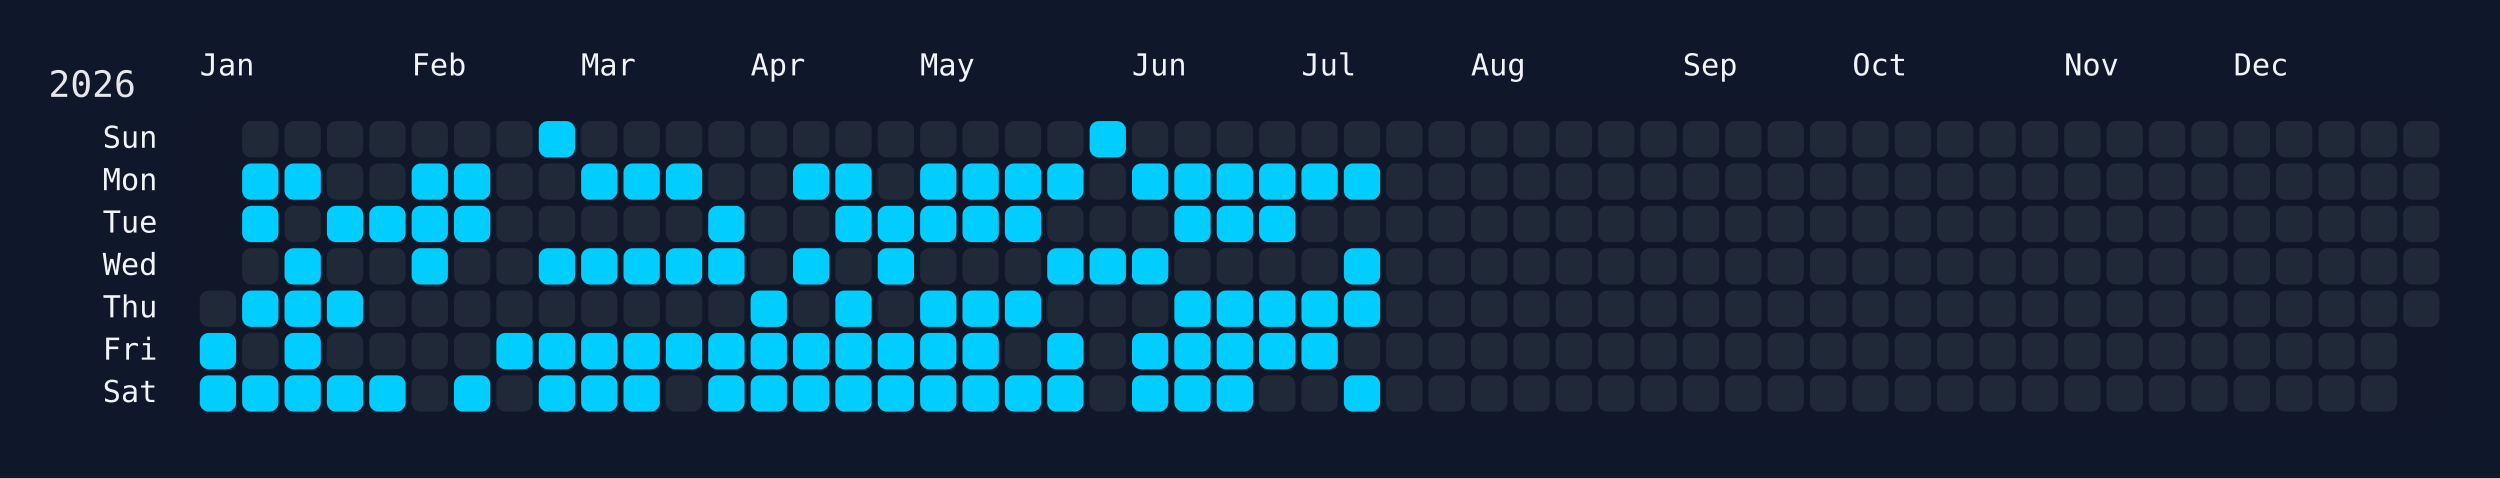
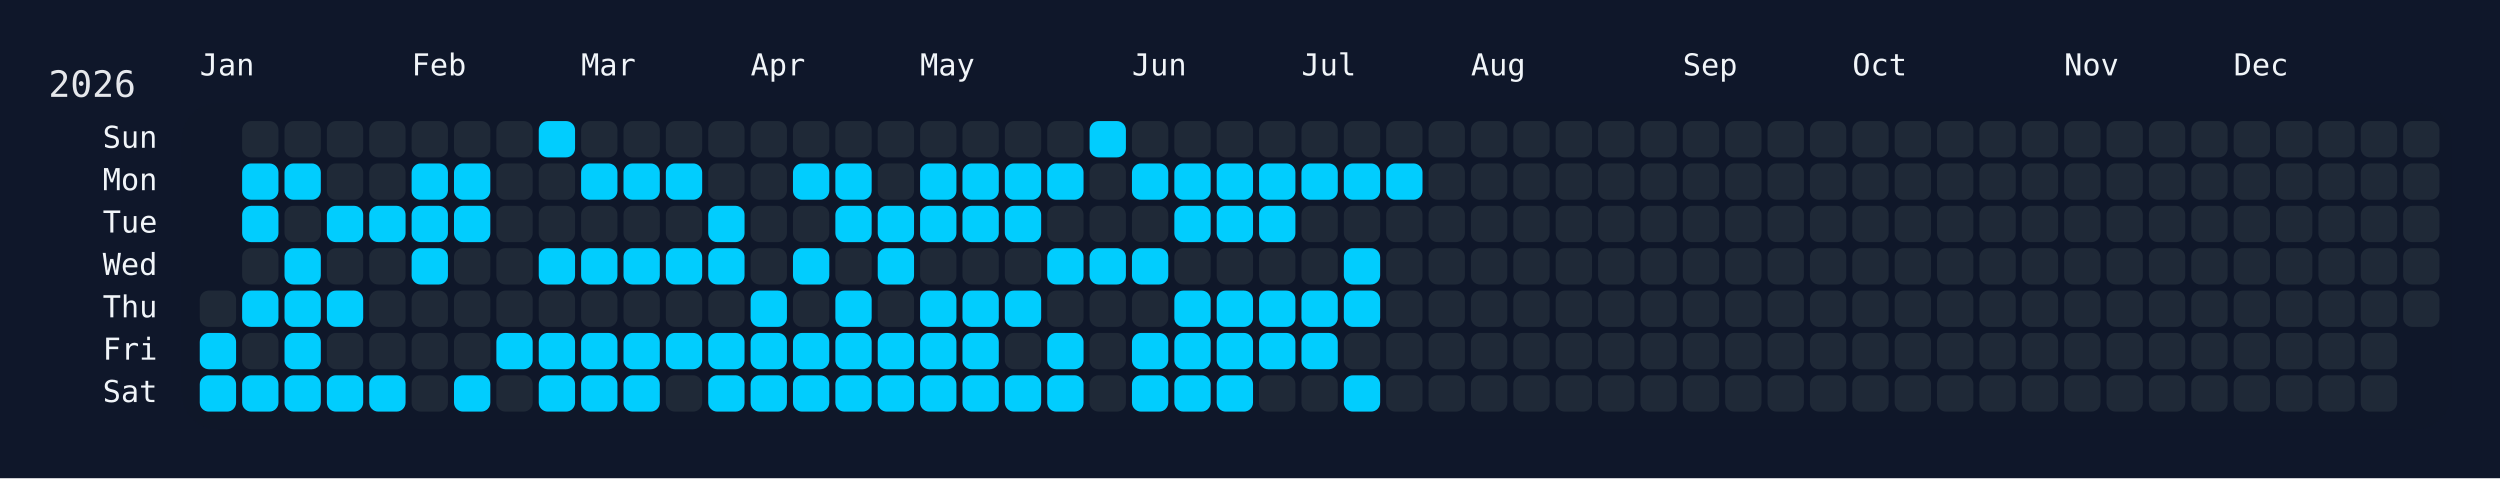
<svg xmlns="http://www.w3.org/2000/svg" width="826" height="158" viewBox="0 0 826 158">
  <rect width="826" height="158" fill="#0f172a" />
  <rect x="60" y="34" width="750" height="108" rx="12" ry="12" fill="rgba(15, 23, 42, 0.8)" />
  <text x="16" y="32" font-size="12" fill="#e5e7eb" font-family="JetBrains Mono, ui-monospace, SFMono-Regular, Menlo, Monaco, Consolas, monospace">2026</text>
  <text x="66" y="18" font-size="10" fill="#f1f5f9" font-family="JetBrains Mono, ui-monospace, SFMono-Regular, Menlo, Monaco, Consolas, monospace" dominant-baseline="hanging">Jan</text>
  <text x="136" y="18" font-size="10" fill="#f1f5f9" font-family="JetBrains Mono, ui-monospace, SFMono-Regular, Menlo, Monaco, Consolas, monospace" dominant-baseline="hanging">Feb</text>
  <text x="192" y="18" font-size="10" fill="#f1f5f9" font-family="JetBrains Mono, ui-monospace, SFMono-Regular, Menlo, Monaco, Consolas, monospace" dominant-baseline="hanging">Mar</text>
  <text x="248" y="18" font-size="10" fill="#f1f5f9" font-family="JetBrains Mono, ui-monospace, SFMono-Regular, Menlo, Monaco, Consolas, monospace" dominant-baseline="hanging">Apr</text>
  <text x="304" y="18" font-size="10" fill="#f1f5f9" font-family="JetBrains Mono, ui-monospace, SFMono-Regular, Menlo, Monaco, Consolas, monospace" dominant-baseline="hanging">May</text>
  <text x="374" y="18" font-size="10" fill="#f1f5f9" font-family="JetBrains Mono, ui-monospace, SFMono-Regular, Menlo, Monaco, Consolas, monospace" dominant-baseline="hanging">Jun</text>
  <text x="430" y="18" font-size="10" fill="#f1f5f9" font-family="JetBrains Mono, ui-monospace, SFMono-Regular, Menlo, Monaco, Consolas, monospace" dominant-baseline="hanging">Jul</text>
  <text x="486" y="18" font-size="10" fill="#f1f5f9" font-family="JetBrains Mono, ui-monospace, SFMono-Regular, Menlo, Monaco, Consolas, monospace" dominant-baseline="hanging">Aug</text>
  <text x="556" y="18" font-size="10" fill="#f1f5f9" font-family="JetBrains Mono, ui-monospace, SFMono-Regular, Menlo, Monaco, Consolas, monospace" dominant-baseline="hanging">Sep</text>
  <text x="612" y="18" font-size="10" fill="#f1f5f9" font-family="JetBrains Mono, ui-monospace, SFMono-Regular, Menlo, Monaco, Consolas, monospace" dominant-baseline="hanging">Oct</text>
  <text x="682" y="18" font-size="10" fill="#f1f5f9" font-family="JetBrains Mono, ui-monospace, SFMono-Regular, Menlo, Monaco, Consolas, monospace" dominant-baseline="hanging">Nov</text>
  <text x="738" y="18" font-size="10" fill="#f1f5f9" font-family="JetBrains Mono, ui-monospace, SFMono-Regular, Menlo, Monaco, Consolas, monospace" dominant-baseline="hanging">Dec</text>
  <text x="52" y="46.0" font-size="10" fill="#f1f5f9" font-family="JetBrains Mono, ui-monospace, SFMono-Regular, Menlo, Monaco, Consolas, monospace" text-anchor="end" dominant-baseline="middle">Sun</text>
  <text x="52" y="60.0" font-size="10" fill="#f1f5f9" font-family="JetBrains Mono, ui-monospace, SFMono-Regular, Menlo, Monaco, Consolas, monospace" text-anchor="end" dominant-baseline="middle">Mon</text>
  <text x="52" y="74.0" font-size="10" fill="#f1f5f9" font-family="JetBrains Mono, ui-monospace, SFMono-Regular, Menlo, Monaco, Consolas, monospace" text-anchor="end" dominant-baseline="middle">Tue</text>
  <text x="52" y="88.0" font-size="10" fill="#f1f5f9" font-family="JetBrains Mono, ui-monospace, SFMono-Regular, Menlo, Monaco, Consolas, monospace" text-anchor="end" dominant-baseline="middle">Wed</text>
  <text x="52" y="102.0" font-size="10" fill="#f1f5f9" font-family="JetBrains Mono, ui-monospace, SFMono-Regular, Menlo, Monaco, Consolas, monospace" text-anchor="end" dominant-baseline="middle">Thu</text>
  <text x="52" y="116.0" font-size="10" fill="#f1f5f9" font-family="JetBrains Mono, ui-monospace, SFMono-Regular, Menlo, Monaco, Consolas, monospace" text-anchor="end" dominant-baseline="middle">Fri</text>
  <text x="52" y="130.0" font-size="10" fill="#f1f5f9" font-family="JetBrains Mono, ui-monospace, SFMono-Regular, Menlo, Monaco, Consolas, monospace" text-anchor="end" dominant-baseline="middle">Sat</text>
  <g transform="translate(66,40)">
    <rect x="0" y="56" width="12" height="12" rx="3" ry="3" fill="#1f2937" data-date="2026-01-01" />
    <rect x="0" y="70" width="12" height="12" rx="3" ry="3" fill="#01cdfe" data-date="2026-01-02" />
    <rect x="0" y="84" width="12" height="12" rx="3" ry="3" fill="#01cdfe" data-date="2026-01-03" />
    <rect x="14" y="0" width="12" height="12" rx="3" ry="3" fill="#1f2937" data-date="2026-01-04" />
    <rect x="14" y="14" width="12" height="12" rx="3" ry="3" fill="#01cdfe" data-date="2026-01-05" />
    <rect x="14" y="28" width="12" height="12" rx="3" ry="3" fill="#01cdfe" data-date="2026-01-06" />
    <rect x="14" y="42" width="12" height="12" rx="3" ry="3" fill="#1f2937" data-date="2026-01-07" />
    <rect x="14" y="56" width="12" height="12" rx="3" ry="3" fill="#01cdfe" data-date="2026-01-08" />
    <rect x="14" y="70" width="12" height="12" rx="3" ry="3" fill="#1f2937" data-date="2026-01-09" />
    <rect x="14" y="84" width="12" height="12" rx="3" ry="3" fill="#01cdfe" data-date="2026-01-10" />
    <rect x="28" y="0" width="12" height="12" rx="3" ry="3" fill="#1f2937" data-date="2026-01-11" />
    <rect x="28" y="14" width="12" height="12" rx="3" ry="3" fill="#01cdfe" data-date="2026-01-12" />
    <rect x="28" y="28" width="12" height="12" rx="3" ry="3" fill="#1f2937" data-date="2026-01-13" />
    <rect x="28" y="42" width="12" height="12" rx="3" ry="3" fill="#01cdfe" data-date="2026-01-14" />
    <rect x="28" y="56" width="12" height="12" rx="3" ry="3" fill="#01cdfe" data-date="2026-01-15" />
    <rect x="28" y="70" width="12" height="12" rx="3" ry="3" fill="#01cdfe" data-date="2026-01-16" />
    <rect x="28" y="84" width="12" height="12" rx="3" ry="3" fill="#01cdfe" data-date="2026-01-17" />
    <rect x="42" y="0" width="12" height="12" rx="3" ry="3" fill="#1f2937" data-date="2026-01-18" />
    <rect x="42" y="14" width="12" height="12" rx="3" ry="3" fill="#1f2937" data-date="2026-01-19" />
    <rect x="42" y="28" width="12" height="12" rx="3" ry="3" fill="#01cdfe" data-date="2026-01-20" />
    <rect x="42" y="42" width="12" height="12" rx="3" ry="3" fill="#1f2937" data-date="2026-01-21" />
    <rect x="42" y="56" width="12" height="12" rx="3" ry="3" fill="#01cdfe" data-date="2026-01-22" />
    <rect x="42" y="70" width="12" height="12" rx="3" ry="3" fill="#1f2937" data-date="2026-01-23" />
    <rect x="42" y="84" width="12" height="12" rx="3" ry="3" fill="#01cdfe" data-date="2026-01-24" />
    <rect x="56" y="0" width="12" height="12" rx="3" ry="3" fill="#1f2937" data-date="2026-01-25" />
    <rect x="56" y="14" width="12" height="12" rx="3" ry="3" fill="#1f2937" data-date="2026-01-26" />
    <rect x="56" y="28" width="12" height="12" rx="3" ry="3" fill="#01cdfe" data-date="2026-01-27" />
    <rect x="56" y="42" width="12" height="12" rx="3" ry="3" fill="#1f2937" data-date="2026-01-28" />
    <rect x="56" y="56" width="12" height="12" rx="3" ry="3" fill="#1f2937" data-date="2026-01-29" />
    <rect x="56" y="70" width="12" height="12" rx="3" ry="3" fill="#1f2937" data-date="2026-01-30" />
    <rect x="56" y="84" width="12" height="12" rx="3" ry="3" fill="#01cdfe" data-date="2026-01-31" />
    <rect x="70" y="0" width="12" height="12" rx="3" ry="3" fill="#1f2937" data-date="2026-02-01" />
    <rect x="70" y="14" width="12" height="12" rx="3" ry="3" fill="#01cdfe" data-date="2026-02-02" />
    <rect x="70" y="28" width="12" height="12" rx="3" ry="3" fill="#01cdfe" data-date="2026-02-03" />
    <rect x="70" y="42" width="12" height="12" rx="3" ry="3" fill="#01cdfe" data-date="2026-02-04" />
    <rect x="70" y="56" width="12" height="12" rx="3" ry="3" fill="#1f2937" data-date="2026-02-05" />
    <rect x="70" y="70" width="12" height="12" rx="3" ry="3" fill="#1f2937" data-date="2026-02-06" />
    <rect x="70" y="84" width="12" height="12" rx="3" ry="3" fill="#1f2937" data-date="2026-02-07" />
    <rect x="84" y="0" width="12" height="12" rx="3" ry="3" fill="#1f2937" data-date="2026-02-08" />
    <rect x="84" y="14" width="12" height="12" rx="3" ry="3" fill="#01cdfe" data-date="2026-02-09" />
    <rect x="84" y="28" width="12" height="12" rx="3" ry="3" fill="#01cdfe" data-date="2026-02-10" />
    <rect x="84" y="42" width="12" height="12" rx="3" ry="3" fill="#1f2937" data-date="2026-02-11" />
    <rect x="84" y="56" width="12" height="12" rx="3" ry="3" fill="#1f2937" data-date="2026-02-12" />
    <rect x="84" y="70" width="12" height="12" rx="3" ry="3" fill="#1f2937" data-date="2026-02-13" />
    <rect x="84" y="84" width="12" height="12" rx="3" ry="3" fill="#01cdfe" data-date="2026-02-14" />
    <rect x="98" y="0" width="12" height="12" rx="3" ry="3" fill="#1f2937" data-date="2026-02-15" />
    <rect x="98" y="14" width="12" height="12" rx="3" ry="3" fill="#1f2937" data-date="2026-02-16" />
    <rect x="98" y="28" width="12" height="12" rx="3" ry="3" fill="#1f2937" data-date="2026-02-17" />
    <rect x="98" y="42" width="12" height="12" rx="3" ry="3" fill="#1f2937" data-date="2026-02-18" />
    <rect x="98" y="56" width="12" height="12" rx="3" ry="3" fill="#1f2937" data-date="2026-02-19" />
    <rect x="98" y="70" width="12" height="12" rx="3" ry="3" fill="#01cdfe" data-date="2026-02-20" />
    <rect x="98" y="84" width="12" height="12" rx="3" ry="3" fill="#1f2937" data-date="2026-02-21" />
    <rect x="112" y="0" width="12" height="12" rx="3" ry="3" fill="#01cdfe" data-date="2026-02-22" />
    <rect x="112" y="14" width="12" height="12" rx="3" ry="3" fill="#1f2937" data-date="2026-02-23" />
    <rect x="112" y="28" width="12" height="12" rx="3" ry="3" fill="#1f2937" data-date="2026-02-24" />
    <rect x="112" y="42" width="12" height="12" rx="3" ry="3" fill="#01cdfe" data-date="2026-02-25" />
    <rect x="112" y="56" width="12" height="12" rx="3" ry="3" fill="#1f2937" data-date="2026-02-26" />
    <rect x="112" y="70" width="12" height="12" rx="3" ry="3" fill="#01cdfe" data-date="2026-02-27" />
    <rect x="112" y="84" width="12" height="12" rx="3" ry="3" fill="#01cdfe" data-date="2026-02-28" />
    <rect x="126" y="0" width="12" height="12" rx="3" ry="3" fill="#1f2937" data-date="2026-03-01" />
    <rect x="126" y="14" width="12" height="12" rx="3" ry="3" fill="#01cdfe" data-date="2026-03-02" />
    <rect x="126" y="28" width="12" height="12" rx="3" ry="3" fill="#1f2937" data-date="2026-03-03" />
    <rect x="126" y="42" width="12" height="12" rx="3" ry="3" fill="#01cdfe" data-date="2026-03-04" />
    <rect x="126" y="56" width="12" height="12" rx="3" ry="3" fill="#1f2937" data-date="2026-03-05" />
    <rect x="126" y="70" width="12" height="12" rx="3" ry="3" fill="#01cdfe" data-date="2026-03-06" />
    <rect x="126" y="84" width="12" height="12" rx="3" ry="3" fill="#01cdfe" data-date="2026-03-07" />
    <rect x="140" y="0" width="12" height="12" rx="3" ry="3" fill="#1f2937" data-date="2026-03-08" />
    <rect x="140" y="14" width="12" height="12" rx="3" ry="3" fill="#01cdfe" data-date="2026-03-09" />
    <rect x="140" y="28" width="12" height="12" rx="3" ry="3" fill="#1f2937" data-date="2026-03-10" />
    <rect x="140" y="42" width="12" height="12" rx="3" ry="3" fill="#01cdfe" data-date="2026-03-11" />
    <rect x="140" y="56" width="12" height="12" rx="3" ry="3" fill="#1f2937" data-date="2026-03-12" />
    <rect x="140" y="70" width="12" height="12" rx="3" ry="3" fill="#01cdfe" data-date="2026-03-13" />
    <rect x="140" y="84" width="12" height="12" rx="3" ry="3" fill="#01cdfe" data-date="2026-03-14" />
    <rect x="154" y="0" width="12" height="12" rx="3" ry="3" fill="#1f2937" data-date="2026-03-15" />
    <rect x="154" y="14" width="12" height="12" rx="3" ry="3" fill="#01cdfe" data-date="2026-03-16" />
    <rect x="154" y="28" width="12" height="12" rx="3" ry="3" fill="#1f2937" data-date="2026-03-17" />
    <rect x="154" y="42" width="12" height="12" rx="3" ry="3" fill="#01cdfe" data-date="2026-03-18" />
    <rect x="154" y="56" width="12" height="12" rx="3" ry="3" fill="#1f2937" data-date="2026-03-19" />
    <rect x="154" y="70" width="12" height="12" rx="3" ry="3" fill="#01cdfe" data-date="2026-03-20" />
    <rect x="154" y="84" width="12" height="12" rx="3" ry="3" fill="#1f2937" data-date="2026-03-21" />
    <rect x="168" y="0" width="12" height="12" rx="3" ry="3" fill="#1f2937" data-date="2026-03-22" />
    <rect x="168" y="14" width="12" height="12" rx="3" ry="3" fill="#1f2937" data-date="2026-03-23" />
    <rect x="168" y="28" width="12" height="12" rx="3" ry="3" fill="#01cdfe" data-date="2026-03-24" />
    <rect x="168" y="42" width="12" height="12" rx="3" ry="3" fill="#01cdfe" data-date="2026-03-25" />
    <rect x="168" y="56" width="12" height="12" rx="3" ry="3" fill="#1f2937" data-date="2026-03-26" />
    <rect x="168" y="70" width="12" height="12" rx="3" ry="3" fill="#01cdfe" data-date="2026-03-27" />
    <rect x="168" y="84" width="12" height="12" rx="3" ry="3" fill="#01cdfe" data-date="2026-03-28" />
    <rect x="182" y="0" width="12" height="12" rx="3" ry="3" fill="#1f2937" data-date="2026-03-29" />
    <rect x="182" y="14" width="12" height="12" rx="3" ry="3" fill="#1f2937" data-date="2026-03-30" />
    <rect x="182" y="28" width="12" height="12" rx="3" ry="3" fill="#1f2937" data-date="2026-03-31" />
    <rect x="182" y="42" width="12" height="12" rx="3" ry="3" fill="#1f2937" data-date="2026-04-01" />
    <rect x="182" y="56" width="12" height="12" rx="3" ry="3" fill="#01cdfe" data-date="2026-04-02" />
    <rect x="182" y="70" width="12" height="12" rx="3" ry="3" fill="#01cdfe" data-date="2026-04-03" />
    <rect x="182" y="84" width="12" height="12" rx="3" ry="3" fill="#01cdfe" data-date="2026-04-04" />
    <rect x="196" y="0" width="12" height="12" rx="3" ry="3" fill="#1f2937" data-date="2026-04-05" />
    <rect x="196" y="14" width="12" height="12" rx="3" ry="3" fill="#01cdfe" data-date="2026-04-06" />
    <rect x="196" y="28" width="12" height="12" rx="3" ry="3" fill="#1f2937" data-date="2026-04-07" />
    <rect x="196" y="42" width="12" height="12" rx="3" ry="3" fill="#01cdfe" data-date="2026-04-08" />
    <rect x="196" y="56" width="12" height="12" rx="3" ry="3" fill="#1f2937" data-date="2026-04-09" />
    <rect x="196" y="70" width="12" height="12" rx="3" ry="3" fill="#01cdfe" data-date="2026-04-10" />
    <rect x="196" y="84" width="12" height="12" rx="3" ry="3" fill="#01cdfe" data-date="2026-04-11" />
    <rect x="210" y="0" width="12" height="12" rx="3" ry="3" fill="#1f2937" data-date="2026-04-12" />
    <rect x="210" y="14" width="12" height="12" rx="3" ry="3" fill="#01cdfe" data-date="2026-04-13" />
    <rect x="210" y="28" width="12" height="12" rx="3" ry="3" fill="#01cdfe" data-date="2026-04-14" />
    <rect x="210" y="42" width="12" height="12" rx="3" ry="3" fill="#1f2937" data-date="2026-04-15" />
    <rect x="210" y="56" width="12" height="12" rx="3" ry="3" fill="#01cdfe" data-date="2026-04-16" />
    <rect x="210" y="70" width="12" height="12" rx="3" ry="3" fill="#01cdfe" data-date="2026-04-17" />
    <rect x="210" y="84" width="12" height="12" rx="3" ry="3" fill="#01cdfe" data-date="2026-04-18" />
    <rect x="224" y="0" width="12" height="12" rx="3" ry="3" fill="#1f2937" data-date="2026-04-19" />
    <rect x="224" y="14" width="12" height="12" rx="3" ry="3" fill="#1f2937" data-date="2026-04-20" />
    <rect x="224" y="28" width="12" height="12" rx="3" ry="3" fill="#01cdfe" data-date="2026-04-21" />
    <rect x="224" y="42" width="12" height="12" rx="3" ry="3" fill="#01cdfe" data-date="2026-04-22" />
    <rect x="224" y="56" width="12" height="12" rx="3" ry="3" fill="#1f2937" data-date="2026-04-23" />
    <rect x="224" y="70" width="12" height="12" rx="3" ry="3" fill="#01cdfe" data-date="2026-04-24" />
    <rect x="224" y="84" width="12" height="12" rx="3" ry="3" fill="#01cdfe" data-date="2026-04-25" />
    <rect x="238" y="0" width="12" height="12" rx="3" ry="3" fill="#1f2937" data-date="2026-04-26" />
    <rect x="238" y="14" width="12" height="12" rx="3" ry="3" fill="#01cdfe" data-date="2026-04-27" />
    <rect x="238" y="28" width="12" height="12" rx="3" ry="3" fill="#01cdfe" data-date="2026-04-28" />
    <rect x="238" y="42" width="12" height="12" rx="3" ry="3" fill="#1f2937" data-date="2026-04-29" />
    <rect x="238" y="56" width="12" height="12" rx="3" ry="3" fill="#01cdfe" data-date="2026-04-30" />
    <rect x="238" y="70" width="12" height="12" rx="3" ry="3" fill="#01cdfe" data-date="2026-05-01" />
    <rect x="238" y="84" width="12" height="12" rx="3" ry="3" fill="#01cdfe" data-date="2026-05-02" />
    <rect x="252" y="0" width="12" height="12" rx="3" ry="3" fill="#1f2937" data-date="2026-05-03" />
    <rect x="252" y="14" width="12" height="12" rx="3" ry="3" fill="#01cdfe" data-date="2026-05-04" />
    <rect x="252" y="28" width="12" height="12" rx="3" ry="3" fill="#01cdfe" data-date="2026-05-05" />
    <rect x="252" y="42" width="12" height="12" rx="3" ry="3" fill="#1f2937" data-date="2026-05-06" />
    <rect x="252" y="56" width="12" height="12" rx="3" ry="3" fill="#01cdfe" data-date="2026-05-07" />
    <rect x="252" y="70" width="12" height="12" rx="3" ry="3" fill="#01cdfe" data-date="2026-05-08" />
    <rect x="252" y="84" width="12" height="12" rx="3" ry="3" fill="#01cdfe" data-date="2026-05-09" />
    <rect x="266" y="0" width="12" height="12" rx="3" ry="3" fill="#1f2937" data-date="2026-05-10" />
    <rect x="266" y="14" width="12" height="12" rx="3" ry="3" fill="#01cdfe" data-date="2026-05-11" />
    <rect x="266" y="28" width="12" height="12" rx="3" ry="3" fill="#01cdfe" data-date="2026-05-12" />
    <rect x="266" y="42" width="12" height="12" rx="3" ry="3" fill="#1f2937" data-date="2026-05-13" />
    <rect x="266" y="56" width="12" height="12" rx="3" ry="3" fill="#01cdfe" data-date="2026-05-14" />
    <rect x="266" y="70" width="12" height="12" rx="3" ry="3" fill="#1f2937" data-date="2026-05-15" />
    <rect x="266" y="84" width="12" height="12" rx="3" ry="3" fill="#01cdfe" data-date="2026-05-16" />
    <rect x="280" y="0" width="12" height="12" rx="3" ry="3" fill="#1f2937" data-date="2026-05-17" />
    <rect x="280" y="14" width="12" height="12" rx="3" ry="3" fill="#01cdfe" data-date="2026-05-18" />
    <rect x="280" y="28" width="12" height="12" rx="3" ry="3" fill="#1f2937" data-date="2026-05-19" />
    <rect x="280" y="42" width="12" height="12" rx="3" ry="3" fill="#01cdfe" data-date="2026-05-20" />
    <rect x="280" y="56" width="12" height="12" rx="3" ry="3" fill="#1f2937" data-date="2026-05-21" />
    <rect x="280" y="70" width="12" height="12" rx="3" ry="3" fill="#01cdfe" data-date="2026-05-22" />
    <rect x="280" y="84" width="12" height="12" rx="3" ry="3" fill="#01cdfe" data-date="2026-05-23" />
    <rect x="294" y="0" width="12" height="12" rx="3" ry="3" fill="#01cdfe" data-date="2026-05-24" />
    <rect x="294" y="14" width="12" height="12" rx="3" ry="3" fill="#1f2937" data-date="2026-05-25" />
    <rect x="294" y="28" width="12" height="12" rx="3" ry="3" fill="#1f2937" data-date="2026-05-26" />
    <rect x="294" y="42" width="12" height="12" rx="3" ry="3" fill="#01cdfe" data-date="2026-05-27" />
    <rect x="294" y="56" width="12" height="12" rx="3" ry="3" fill="#1f2937" data-date="2026-05-28" />
    <rect x="294" y="70" width="12" height="12" rx="3" ry="3" fill="#1f2937" data-date="2026-05-29" />
    <rect x="294" y="84" width="12" height="12" rx="3" ry="3" fill="#1f2937" data-date="2026-05-30" />
    <rect x="308" y="0" width="12" height="12" rx="3" ry="3" fill="#1f2937" data-date="2026-05-31" />
    <rect x="308" y="14" width="12" height="12" rx="3" ry="3" fill="#01cdfe" data-date="2026-06-01" />
    <rect x="308" y="28" width="12" height="12" rx="3" ry="3" fill="#1f2937" data-date="2026-06-02" />
    <rect x="308" y="42" width="12" height="12" rx="3" ry="3" fill="#01cdfe" data-date="2026-06-03" />
    <rect x="308" y="56" width="12" height="12" rx="3" ry="3" fill="#1f2937" data-date="2026-06-04" />
    <rect x="308" y="70" width="12" height="12" rx="3" ry="3" fill="#01cdfe" data-date="2026-06-05" />
    <rect x="308" y="84" width="12" height="12" rx="3" ry="3" fill="#01cdfe" data-date="2026-06-06" />
    <rect x="322" y="0" width="12" height="12" rx="3" ry="3" fill="#1f2937" data-date="2026-06-07" />
    <rect x="322" y="14" width="12" height="12" rx="3" ry="3" fill="#01cdfe" data-date="2026-06-08" />
    <rect x="322" y="28" width="12" height="12" rx="3" ry="3" fill="#01cdfe" data-date="2026-06-09" />
    <rect x="322" y="42" width="12" height="12" rx="3" ry="3" fill="#1f2937" data-date="2026-06-10" />
    <rect x="322" y="56" width="12" height="12" rx="3" ry="3" fill="#01cdfe" data-date="2026-06-11" />
    <rect x="322" y="70" width="12" height="12" rx="3" ry="3" fill="#01cdfe" data-date="2026-06-12" />
    <rect x="322" y="84" width="12" height="12" rx="3" ry="3" fill="#01cdfe" data-date="2026-06-13" />
    <rect x="336" y="0" width="12" height="12" rx="3" ry="3" fill="#1f2937" data-date="2026-06-14" />
    <rect x="336" y="14" width="12" height="12" rx="3" ry="3" fill="#01cdfe" data-date="2026-06-15" />
    <rect x="336" y="28" width="12" height="12" rx="3" ry="3" fill="#01cdfe" data-date="2026-06-16" />
    <rect x="336" y="42" width="12" height="12" rx="3" ry="3" fill="#1f2937" data-date="2026-06-17" />
    <rect x="336" y="56" width="12" height="12" rx="3" ry="3" fill="#01cdfe" data-date="2026-06-18" />
    <rect x="336" y="70" width="12" height="12" rx="3" ry="3" fill="#01cdfe" data-date="2026-06-19" />
    <rect x="336" y="84" width="12" height="12" rx="3" ry="3" fill="#01cdfe" data-date="2026-06-20" />
    <rect x="350" y="0" width="12" height="12" rx="3" ry="3" fill="#1f2937" data-date="2026-06-21" />
    <rect x="350" y="14" width="12" height="12" rx="3" ry="3" fill="#01cdfe" data-date="2026-06-22" />
    <rect x="350" y="28" width="12" height="12" rx="3" ry="3" fill="#01cdfe" data-date="2026-06-23" />
    <rect x="350" y="42" width="12" height="12" rx="3" ry="3" fill="#1f2937" data-date="2026-06-24" />
    <rect x="350" y="56" width="12" height="12" rx="3" ry="3" fill="#01cdfe" data-date="2026-06-25" />
    <rect x="350" y="70" width="12" height="12" rx="3" ry="3" fill="#01cdfe" data-date="2026-06-26" />
    <rect x="350" y="84" width="12" height="12" rx="3" ry="3" fill="#1f2937" data-date="2026-06-27" />
    <rect x="364" y="0" width="12" height="12" rx="3" ry="3" fill="#1f2937" data-date="2026-06-28" />
    <rect x="364" y="14" width="12" height="12" rx="3" ry="3" fill="#01cdfe" data-date="2026-06-29" />
    <rect x="364" y="28" width="12" height="12" rx="3" ry="3" fill="#1f2937" data-date="2026-06-30" />
    <rect x="364" y="42" width="12" height="12" rx="3" ry="3" fill="#1f2937" data-date="2026-07-01" />
    <rect x="364" y="56" width="12" height="12" rx="3" ry="3" fill="#01cdfe" data-date="2026-07-02" />
    <rect x="364" y="70" width="12" height="12" rx="3" ry="3" fill="#01cdfe" data-date="2026-07-03" />
    <rect x="364" y="84" width="12" height="12" rx="3" ry="3" fill="#1f2937" data-date="2026-07-04" />
    <rect x="378" y="0" width="12" height="12" rx="3" ry="3" fill="#1f2937" data-date="2026-07-05" />
    <rect x="378" y="14" width="12" height="12" rx="3" ry="3" fill="#01cdfe" data-date="2026-07-06" />
    <rect x="378" y="28" width="12" height="12" rx="3" ry="3" fill="#1f2937" data-date="2026-07-07" />
    <rect x="378" y="42" width="12" height="12" rx="3" ry="3" fill="#01cdfe" data-date="2026-07-08" />
    <rect x="378" y="56" width="12" height="12" rx="3" ry="3" fill="#01cdfe" data-date="2026-07-09" />
    <rect x="378" y="70" width="12" height="12" rx="3" ry="3" fill="#1f2937" data-date="2026-07-10" />
    <rect x="378" y="84" width="12" height="12" rx="3" ry="3" fill="#01cdfe" data-date="2026-07-11" />
    <rect x="392" y="0" width="12" height="12" rx="3" ry="3" fill="#1f2937" data-date="2026-07-12" />
-     <rect x="392" y="14" width="12" height="12" rx="3" ry="3" fill="#1f2937" data-date="2026-07-13" />
+     <rect x="392" y="14" width="12" height="12" rx="3" ry="3" fill="#01cdfe" data-date="2026-07-13" />
    <rect x="392" y="28" width="12" height="12" rx="3" ry="3" fill="#1f2937" data-date="2026-07-14" />
    <rect x="392" y="42" width="12" height="12" rx="3" ry="3" fill="#1f2937" data-date="2026-07-15" />
    <rect x="392" y="56" width="12" height="12" rx="3" ry="3" fill="#1f2937" data-date="2026-07-16" />
    <rect x="392" y="70" width="12" height="12" rx="3" ry="3" fill="#1f2937" data-date="2026-07-17" />
    <rect x="392" y="84" width="12" height="12" rx="3" ry="3" fill="#1f2937" data-date="2026-07-18" />
    <rect x="406" y="0" width="12" height="12" rx="3" ry="3" fill="#1f2937" data-date="2026-07-19" />
    <rect x="406" y="14" width="12" height="12" rx="3" ry="3" fill="#1f2937" data-date="2026-07-20" />
    <rect x="406" y="28" width="12" height="12" rx="3" ry="3" fill="#1f2937" data-date="2026-07-21" />
    <rect x="406" y="42" width="12" height="12" rx="3" ry="3" fill="#1f2937" data-date="2026-07-22" />
    <rect x="406" y="56" width="12" height="12" rx="3" ry="3" fill="#1f2937" data-date="2026-07-23" />
    <rect x="406" y="70" width="12" height="12" rx="3" ry="3" fill="#1f2937" data-date="2026-07-24" />
    <rect x="406" y="84" width="12" height="12" rx="3" ry="3" fill="#1f2937" data-date="2026-07-25" />
    <rect x="420" y="0" width="12" height="12" rx="3" ry="3" fill="#1f2937" data-date="2026-07-26" />
    <rect x="420" y="14" width="12" height="12" rx="3" ry="3" fill="#1f2937" data-date="2026-07-27" />
    <rect x="420" y="28" width="12" height="12" rx="3" ry="3" fill="#1f2937" data-date="2026-07-28" />
    <rect x="420" y="42" width="12" height="12" rx="3" ry="3" fill="#1f2937" data-date="2026-07-29" />
    <rect x="420" y="56" width="12" height="12" rx="3" ry="3" fill="#1f2937" data-date="2026-07-30" />
    <rect x="420" y="70" width="12" height="12" rx="3" ry="3" fill="#1f2937" data-date="2026-07-31" />
    <rect x="420" y="84" width="12" height="12" rx="3" ry="3" fill="#1f2937" data-date="2026-08-01" />
    <rect x="434" y="0" width="12" height="12" rx="3" ry="3" fill="#1f2937" data-date="2026-08-02" />
    <rect x="434" y="14" width="12" height="12" rx="3" ry="3" fill="#1f2937" data-date="2026-08-03" />
    <rect x="434" y="28" width="12" height="12" rx="3" ry="3" fill="#1f2937" data-date="2026-08-04" />
    <rect x="434" y="42" width="12" height="12" rx="3" ry="3" fill="#1f2937" data-date="2026-08-05" />
    <rect x="434" y="56" width="12" height="12" rx="3" ry="3" fill="#1f2937" data-date="2026-08-06" />
    <rect x="434" y="70" width="12" height="12" rx="3" ry="3" fill="#1f2937" data-date="2026-08-07" />
    <rect x="434" y="84" width="12" height="12" rx="3" ry="3" fill="#1f2937" data-date="2026-08-08" />
    <rect x="448" y="0" width="12" height="12" rx="3" ry="3" fill="#1f2937" data-date="2026-08-09" />
    <rect x="448" y="14" width="12" height="12" rx="3" ry="3" fill="#1f2937" data-date="2026-08-10" />
    <rect x="448" y="28" width="12" height="12" rx="3" ry="3" fill="#1f2937" data-date="2026-08-11" />
    <rect x="448" y="42" width="12" height="12" rx="3" ry="3" fill="#1f2937" data-date="2026-08-12" />
    <rect x="448" y="56" width="12" height="12" rx="3" ry="3" fill="#1f2937" data-date="2026-08-13" />
    <rect x="448" y="70" width="12" height="12" rx="3" ry="3" fill="#1f2937" data-date="2026-08-14" />
    <rect x="448" y="84" width="12" height="12" rx="3" ry="3" fill="#1f2937" data-date="2026-08-15" />
    <rect x="462" y="0" width="12" height="12" rx="3" ry="3" fill="#1f2937" data-date="2026-08-16" />
    <rect x="462" y="14" width="12" height="12" rx="3" ry="3" fill="#1f2937" data-date="2026-08-17" />
    <rect x="462" y="28" width="12" height="12" rx="3" ry="3" fill="#1f2937" data-date="2026-08-18" />
    <rect x="462" y="42" width="12" height="12" rx="3" ry="3" fill="#1f2937" data-date="2026-08-19" />
    <rect x="462" y="56" width="12" height="12" rx="3" ry="3" fill="#1f2937" data-date="2026-08-20" />
    <rect x="462" y="70" width="12" height="12" rx="3" ry="3" fill="#1f2937" data-date="2026-08-21" />
    <rect x="462" y="84" width="12" height="12" rx="3" ry="3" fill="#1f2937" data-date="2026-08-22" />
    <rect x="476" y="0" width="12" height="12" rx="3" ry="3" fill="#1f2937" data-date="2026-08-23" />
    <rect x="476" y="14" width="12" height="12" rx="3" ry="3" fill="#1f2937" data-date="2026-08-24" />
    <rect x="476" y="28" width="12" height="12" rx="3" ry="3" fill="#1f2937" data-date="2026-08-25" />
    <rect x="476" y="42" width="12" height="12" rx="3" ry="3" fill="#1f2937" data-date="2026-08-26" />
    <rect x="476" y="56" width="12" height="12" rx="3" ry="3" fill="#1f2937" data-date="2026-08-27" />
    <rect x="476" y="70" width="12" height="12" rx="3" ry="3" fill="#1f2937" data-date="2026-08-28" />
    <rect x="476" y="84" width="12" height="12" rx="3" ry="3" fill="#1f2937" data-date="2026-08-29" />
    <rect x="490" y="0" width="12" height="12" rx="3" ry="3" fill="#1f2937" data-date="2026-08-30" />
    <rect x="490" y="14" width="12" height="12" rx="3" ry="3" fill="#1f2937" data-date="2026-08-31" />
    <rect x="490" y="28" width="12" height="12" rx="3" ry="3" fill="#1f2937" data-date="2026-09-01" />
    <rect x="490" y="42" width="12" height="12" rx="3" ry="3" fill="#1f2937" data-date="2026-09-02" />
    <rect x="490" y="56" width="12" height="12" rx="3" ry="3" fill="#1f2937" data-date="2026-09-03" />
    <rect x="490" y="70" width="12" height="12" rx="3" ry="3" fill="#1f2937" data-date="2026-09-04" />
    <rect x="490" y="84" width="12" height="12" rx="3" ry="3" fill="#1f2937" data-date="2026-09-05" />
    <rect x="504" y="0" width="12" height="12" rx="3" ry="3" fill="#1f2937" data-date="2026-09-06" />
    <rect x="504" y="14" width="12" height="12" rx="3" ry="3" fill="#1f2937" data-date="2026-09-07" />
    <rect x="504" y="28" width="12" height="12" rx="3" ry="3" fill="#1f2937" data-date="2026-09-08" />
    <rect x="504" y="42" width="12" height="12" rx="3" ry="3" fill="#1f2937" data-date="2026-09-09" />
    <rect x="504" y="56" width="12" height="12" rx="3" ry="3" fill="#1f2937" data-date="2026-09-10" />
    <rect x="504" y="70" width="12" height="12" rx="3" ry="3" fill="#1f2937" data-date="2026-09-11" />
    <rect x="504" y="84" width="12" height="12" rx="3" ry="3" fill="#1f2937" data-date="2026-09-12" />
    <rect x="518" y="0" width="12" height="12" rx="3" ry="3" fill="#1f2937" data-date="2026-09-13" />
    <rect x="518" y="14" width="12" height="12" rx="3" ry="3" fill="#1f2937" data-date="2026-09-14" />
    <rect x="518" y="28" width="12" height="12" rx="3" ry="3" fill="#1f2937" data-date="2026-09-15" />
    <rect x="518" y="42" width="12" height="12" rx="3" ry="3" fill="#1f2937" data-date="2026-09-16" />
    <rect x="518" y="56" width="12" height="12" rx="3" ry="3" fill="#1f2937" data-date="2026-09-17" />
    <rect x="518" y="70" width="12" height="12" rx="3" ry="3" fill="#1f2937" data-date="2026-09-18" />
    <rect x="518" y="84" width="12" height="12" rx="3" ry="3" fill="#1f2937" data-date="2026-09-19" />
    <rect x="532" y="0" width="12" height="12" rx="3" ry="3" fill="#1f2937" data-date="2026-09-20" />
    <rect x="532" y="14" width="12" height="12" rx="3" ry="3" fill="#1f2937" data-date="2026-09-21" />
    <rect x="532" y="28" width="12" height="12" rx="3" ry="3" fill="#1f2937" data-date="2026-09-22" />
    <rect x="532" y="42" width="12" height="12" rx="3" ry="3" fill="#1f2937" data-date="2026-09-23" />
    <rect x="532" y="56" width="12" height="12" rx="3" ry="3" fill="#1f2937" data-date="2026-09-24" />
    <rect x="532" y="70" width="12" height="12" rx="3" ry="3" fill="#1f2937" data-date="2026-09-25" />
    <rect x="532" y="84" width="12" height="12" rx="3" ry="3" fill="#1f2937" data-date="2026-09-26" />
    <rect x="546" y="0" width="12" height="12" rx="3" ry="3" fill="#1f2937" data-date="2026-09-27" />
    <rect x="546" y="14" width="12" height="12" rx="3" ry="3" fill="#1f2937" data-date="2026-09-28" />
    <rect x="546" y="28" width="12" height="12" rx="3" ry="3" fill="#1f2937" data-date="2026-09-29" />
    <rect x="546" y="42" width="12" height="12" rx="3" ry="3" fill="#1f2937" data-date="2026-09-30" />
    <rect x="546" y="56" width="12" height="12" rx="3" ry="3" fill="#1f2937" data-date="2026-10-01" />
    <rect x="546" y="70" width="12" height="12" rx="3" ry="3" fill="#1f2937" data-date="2026-10-02" />
    <rect x="546" y="84" width="12" height="12" rx="3" ry="3" fill="#1f2937" data-date="2026-10-03" />
    <rect x="560" y="0" width="12" height="12" rx="3" ry="3" fill="#1f2937" data-date="2026-10-04" />
    <rect x="560" y="14" width="12" height="12" rx="3" ry="3" fill="#1f2937" data-date="2026-10-05" />
    <rect x="560" y="28" width="12" height="12" rx="3" ry="3" fill="#1f2937" data-date="2026-10-06" />
    <rect x="560" y="42" width="12" height="12" rx="3" ry="3" fill="#1f2937" data-date="2026-10-07" />
    <rect x="560" y="56" width="12" height="12" rx="3" ry="3" fill="#1f2937" data-date="2026-10-08" />
    <rect x="560" y="70" width="12" height="12" rx="3" ry="3" fill="#1f2937" data-date="2026-10-09" />
    <rect x="560" y="84" width="12" height="12" rx="3" ry="3" fill="#1f2937" data-date="2026-10-10" />
    <rect x="574" y="0" width="12" height="12" rx="3" ry="3" fill="#1f2937" data-date="2026-10-11" />
    <rect x="574" y="14" width="12" height="12" rx="3" ry="3" fill="#1f2937" data-date="2026-10-12" />
    <rect x="574" y="28" width="12" height="12" rx="3" ry="3" fill="#1f2937" data-date="2026-10-13" />
    <rect x="574" y="42" width="12" height="12" rx="3" ry="3" fill="#1f2937" data-date="2026-10-14" />
    <rect x="574" y="56" width="12" height="12" rx="3" ry="3" fill="#1f2937" data-date="2026-10-15" />
    <rect x="574" y="70" width="12" height="12" rx="3" ry="3" fill="#1f2937" data-date="2026-10-16" />
    <rect x="574" y="84" width="12" height="12" rx="3" ry="3" fill="#1f2937" data-date="2026-10-17" />
    <rect x="588" y="0" width="12" height="12" rx="3" ry="3" fill="#1f2937" data-date="2026-10-18" />
    <rect x="588" y="14" width="12" height="12" rx="3" ry="3" fill="#1f2937" data-date="2026-10-19" />
    <rect x="588" y="28" width="12" height="12" rx="3" ry="3" fill="#1f2937" data-date="2026-10-20" />
    <rect x="588" y="42" width="12" height="12" rx="3" ry="3" fill="#1f2937" data-date="2026-10-21" />
    <rect x="588" y="56" width="12" height="12" rx="3" ry="3" fill="#1f2937" data-date="2026-10-22" />
    <rect x="588" y="70" width="12" height="12" rx="3" ry="3" fill="#1f2937" data-date="2026-10-23" />
    <rect x="588" y="84" width="12" height="12" rx="3" ry="3" fill="#1f2937" data-date="2026-10-24" />
    <rect x="602" y="0" width="12" height="12" rx="3" ry="3" fill="#1f2937" data-date="2026-10-25" />
    <rect x="602" y="14" width="12" height="12" rx="3" ry="3" fill="#1f2937" data-date="2026-10-26" />
    <rect x="602" y="28" width="12" height="12" rx="3" ry="3" fill="#1f2937" data-date="2026-10-27" />
    <rect x="602" y="42" width="12" height="12" rx="3" ry="3" fill="#1f2937" data-date="2026-10-28" />
    <rect x="602" y="56" width="12" height="12" rx="3" ry="3" fill="#1f2937" data-date="2026-10-29" />
    <rect x="602" y="70" width="12" height="12" rx="3" ry="3" fill="#1f2937" data-date="2026-10-30" />
    <rect x="602" y="84" width="12" height="12" rx="3" ry="3" fill="#1f2937" data-date="2026-10-31" />
    <rect x="616" y="0" width="12" height="12" rx="3" ry="3" fill="#1f2937" data-date="2026-11-01" />
    <rect x="616" y="14" width="12" height="12" rx="3" ry="3" fill="#1f2937" data-date="2026-11-02" />
    <rect x="616" y="28" width="12" height="12" rx="3" ry="3" fill="#1f2937" data-date="2026-11-03" />
    <rect x="616" y="42" width="12" height="12" rx="3" ry="3" fill="#1f2937" data-date="2026-11-04" />
    <rect x="616" y="56" width="12" height="12" rx="3" ry="3" fill="#1f2937" data-date="2026-11-05" />
    <rect x="616" y="70" width="12" height="12" rx="3" ry="3" fill="#1f2937" data-date="2026-11-06" />
    <rect x="616" y="84" width="12" height="12" rx="3" ry="3" fill="#1f2937" data-date="2026-11-07" />
    <rect x="630" y="0" width="12" height="12" rx="3" ry="3" fill="#1f2937" data-date="2026-11-08" />
    <rect x="630" y="14" width="12" height="12" rx="3" ry="3" fill="#1f2937" data-date="2026-11-09" />
    <rect x="630" y="28" width="12" height="12" rx="3" ry="3" fill="#1f2937" data-date="2026-11-10" />
    <rect x="630" y="42" width="12" height="12" rx="3" ry="3" fill="#1f2937" data-date="2026-11-11" />
    <rect x="630" y="56" width="12" height="12" rx="3" ry="3" fill="#1f2937" data-date="2026-11-12" />
    <rect x="630" y="70" width="12" height="12" rx="3" ry="3" fill="#1f2937" data-date="2026-11-13" />
    <rect x="630" y="84" width="12" height="12" rx="3" ry="3" fill="#1f2937" data-date="2026-11-14" />
    <rect x="644" y="0" width="12" height="12" rx="3" ry="3" fill="#1f2937" data-date="2026-11-15" />
    <rect x="644" y="14" width="12" height="12" rx="3" ry="3" fill="#1f2937" data-date="2026-11-16" />
    <rect x="644" y="28" width="12" height="12" rx="3" ry="3" fill="#1f2937" data-date="2026-11-17" />
    <rect x="644" y="42" width="12" height="12" rx="3" ry="3" fill="#1f2937" data-date="2026-11-18" />
    <rect x="644" y="56" width="12" height="12" rx="3" ry="3" fill="#1f2937" data-date="2026-11-19" />
    <rect x="644" y="70" width="12" height="12" rx="3" ry="3" fill="#1f2937" data-date="2026-11-20" />
    <rect x="644" y="84" width="12" height="12" rx="3" ry="3" fill="#1f2937" data-date="2026-11-21" />
    <rect x="658" y="0" width="12" height="12" rx="3" ry="3" fill="#1f2937" data-date="2026-11-22" />
    <rect x="658" y="14" width="12" height="12" rx="3" ry="3" fill="#1f2937" data-date="2026-11-23" />
    <rect x="658" y="28" width="12" height="12" rx="3" ry="3" fill="#1f2937" data-date="2026-11-24" />
    <rect x="658" y="42" width="12" height="12" rx="3" ry="3" fill="#1f2937" data-date="2026-11-25" />
    <rect x="658" y="56" width="12" height="12" rx="3" ry="3" fill="#1f2937" data-date="2026-11-26" />
    <rect x="658" y="70" width="12" height="12" rx="3" ry="3" fill="#1f2937" data-date="2026-11-27" />
    <rect x="658" y="84" width="12" height="12" rx="3" ry="3" fill="#1f2937" data-date="2026-11-28" />
    <rect x="672" y="0" width="12" height="12" rx="3" ry="3" fill="#1f2937" data-date="2026-11-29" />
    <rect x="672" y="14" width="12" height="12" rx="3" ry="3" fill="#1f2937" data-date="2026-11-30" />
    <rect x="672" y="28" width="12" height="12" rx="3" ry="3" fill="#1f2937" data-date="2026-12-01" />
    <rect x="672" y="42" width="12" height="12" rx="3" ry="3" fill="#1f2937" data-date="2026-12-02" />
    <rect x="672" y="56" width="12" height="12" rx="3" ry="3" fill="#1f2937" data-date="2026-12-03" />
    <rect x="672" y="70" width="12" height="12" rx="3" ry="3" fill="#1f2937" data-date="2026-12-04" />
    <rect x="672" y="84" width="12" height="12" rx="3" ry="3" fill="#1f2937" data-date="2026-12-05" />
    <rect x="686" y="0" width="12" height="12" rx="3" ry="3" fill="#1f2937" data-date="2026-12-06" />
    <rect x="686" y="14" width="12" height="12" rx="3" ry="3" fill="#1f2937" data-date="2026-12-07" />
    <rect x="686" y="28" width="12" height="12" rx="3" ry="3" fill="#1f2937" data-date="2026-12-08" />
    <rect x="686" y="42" width="12" height="12" rx="3" ry="3" fill="#1f2937" data-date="2026-12-09" />
    <rect x="686" y="56" width="12" height="12" rx="3" ry="3" fill="#1f2937" data-date="2026-12-10" />
    <rect x="686" y="70" width="12" height="12" rx="3" ry="3" fill="#1f2937" data-date="2026-12-11" />
    <rect x="686" y="84" width="12" height="12" rx="3" ry="3" fill="#1f2937" data-date="2026-12-12" />
    <rect x="700" y="0" width="12" height="12" rx="3" ry="3" fill="#1f2937" data-date="2026-12-13" />
    <rect x="700" y="14" width="12" height="12" rx="3" ry="3" fill="#1f2937" data-date="2026-12-14" />
    <rect x="700" y="28" width="12" height="12" rx="3" ry="3" fill="#1f2937" data-date="2026-12-15" />
    <rect x="700" y="42" width="12" height="12" rx="3" ry="3" fill="#1f2937" data-date="2026-12-16" />
    <rect x="700" y="56" width="12" height="12" rx="3" ry="3" fill="#1f2937" data-date="2026-12-17" />
    <rect x="700" y="70" width="12" height="12" rx="3" ry="3" fill="#1f2937" data-date="2026-12-18" />
    <rect x="700" y="84" width="12" height="12" rx="3" ry="3" fill="#1f2937" data-date="2026-12-19" />
    <rect x="714" y="0" width="12" height="12" rx="3" ry="3" fill="#1f2937" data-date="2026-12-20" />
    <rect x="714" y="14" width="12" height="12" rx="3" ry="3" fill="#1f2937" data-date="2026-12-21" />
    <rect x="714" y="28" width="12" height="12" rx="3" ry="3" fill="#1f2937" data-date="2026-12-22" />
    <rect x="714" y="42" width="12" height="12" rx="3" ry="3" fill="#1f2937" data-date="2026-12-23" />
    <rect x="714" y="56" width="12" height="12" rx="3" ry="3" fill="#1f2937" data-date="2026-12-24" />
    <rect x="714" y="70" width="12" height="12" rx="3" ry="3" fill="#1f2937" data-date="2026-12-25" />
    <rect x="714" y="84" width="12" height="12" rx="3" ry="3" fill="#1f2937" data-date="2026-12-26" />
    <rect x="728" y="0" width="12" height="12" rx="3" ry="3" fill="#1f2937" data-date="2026-12-27" />
    <rect x="728" y="14" width="12" height="12" rx="3" ry="3" fill="#1f2937" data-date="2026-12-28" />
    <rect x="728" y="28" width="12" height="12" rx="3" ry="3" fill="#1f2937" data-date="2026-12-29" />
    <rect x="728" y="42" width="12" height="12" rx="3" ry="3" fill="#1f2937" data-date="2026-12-30" />
    <rect x="728" y="56" width="12" height="12" rx="3" ry="3" fill="#1f2937" data-date="2026-12-31" />
  </g>
</svg>
